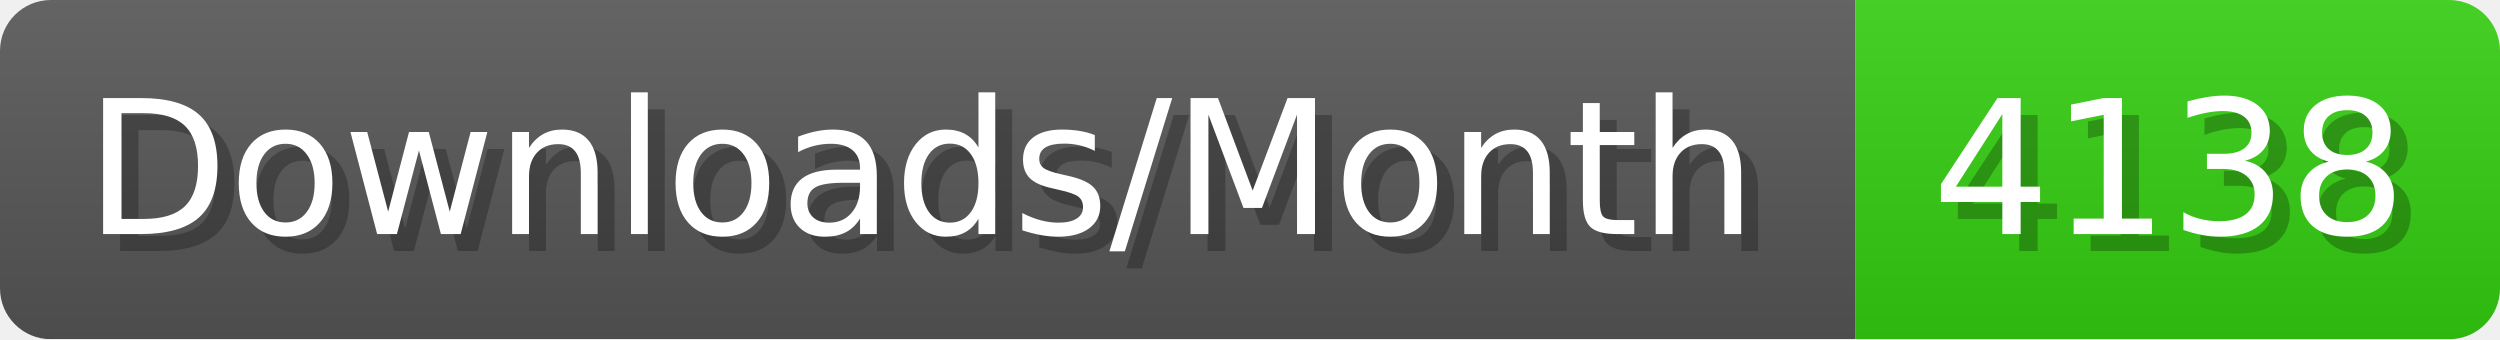
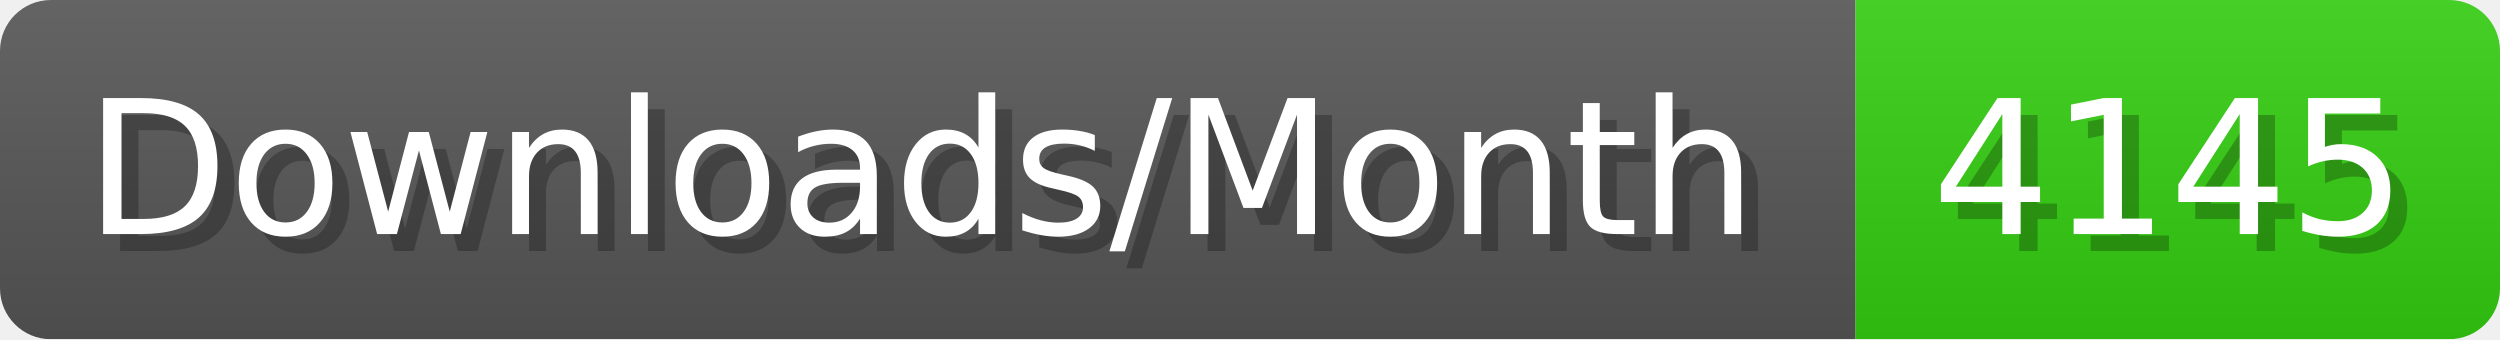
- <svg xmlns="http://www.w3.org/2000/svg" width="147.4" height="20" viewBox="0 0 1474 200" role="img" aria-label="Downloads/Month: 4138">
+ <svg xmlns="http://www.w3.org/2000/svg" width="147.4" height="20" viewBox="0 0 1474 200" role="img" aria-label="Downloads/Month: 4145">
  <linearGradient id="YlXUI" x2="0" y2="100%">
    <stop offset="0" stop-opacity=".1" stop-color="#EEE" />
    <stop offset="1" stop-opacity=".1" />
  </linearGradient>
  <mask id="JHhop">
    <rect width="1474" height="200" rx="30" fill="#FFF" />
  </mask>
  <g mask="url(#JHhop)">
    <rect width="1094" height="200" fill="#555" />
    <rect width="380" height="200" fill="#3C1" x="1094" />
    <rect width="1474" height="200" fill="url(#YlXUI)" />
  </g>
  <g aria-hidden="true" fill="#fff" text-anchor="start" font-family="Verdana,DejaVu Sans,sans-serif" font-size="110">
    <text x="60" y="148" textLength="994" fill="#000" opacity="0.25">Downloads/Month</text>
    <text x="50" y="138" textLength="994">Downloads/Month</text>
-     <text x="1149" y="148" textLength="280" fill="#000" opacity="0.25">4138</text>
-     <text x="1139" y="138" textLength="280">4138</text>
+     <text x="1149" y="148" textLength="280" fill="#000" opacity="0.25">4145</text>
+     <text x="1139" y="138" textLength="280">4145</text>
  </g>
</svg>
